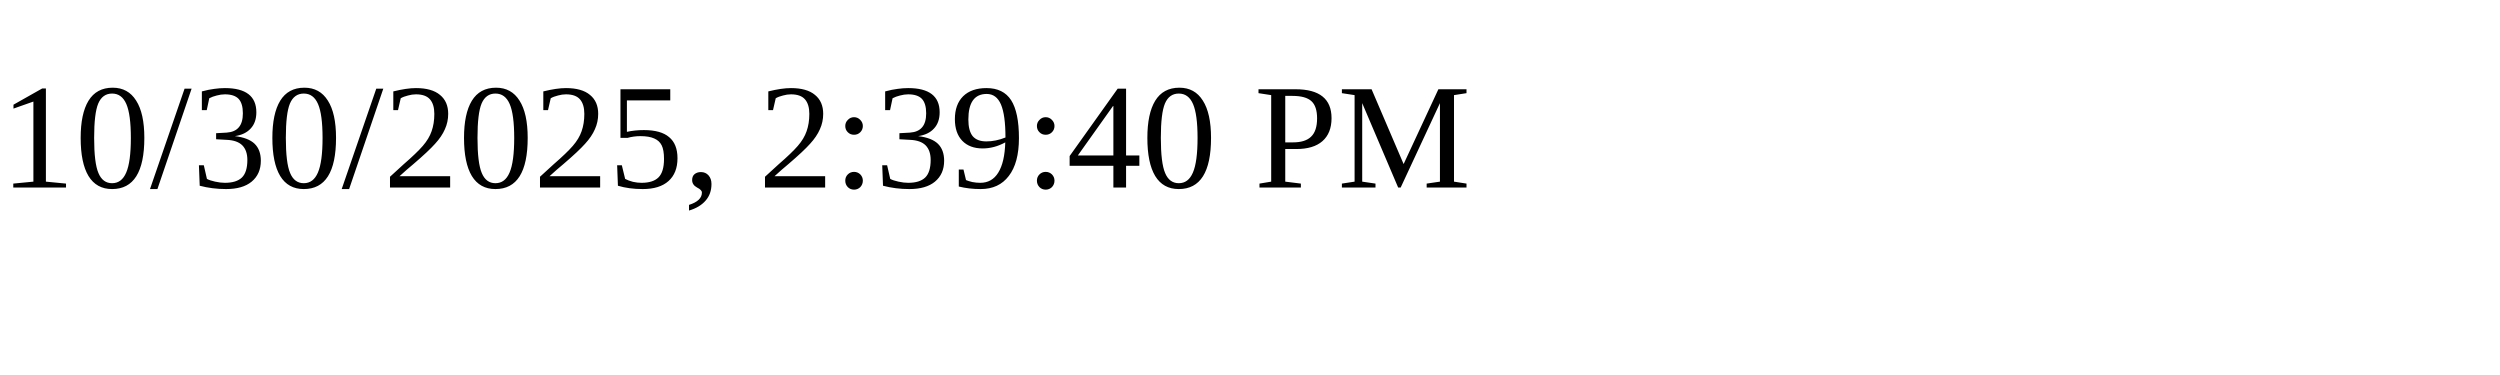
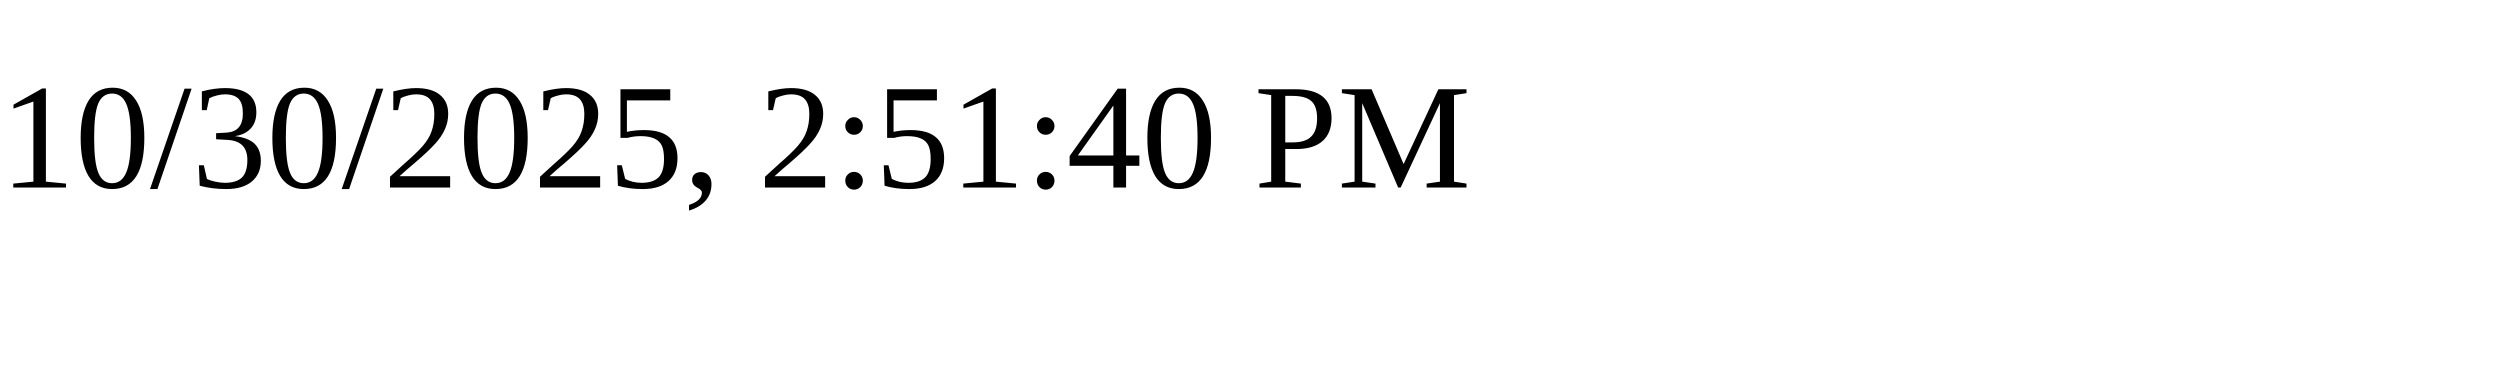
<svg xmlns="http://www.w3.org/2000/svg" height="30" width="200">
-   <text x="0" y="15">10/30/2025, 2:39:40 PM</text>
+   <text x="0" y="15">10/30/2025, 2:51:40 PM</text>
</svg>
